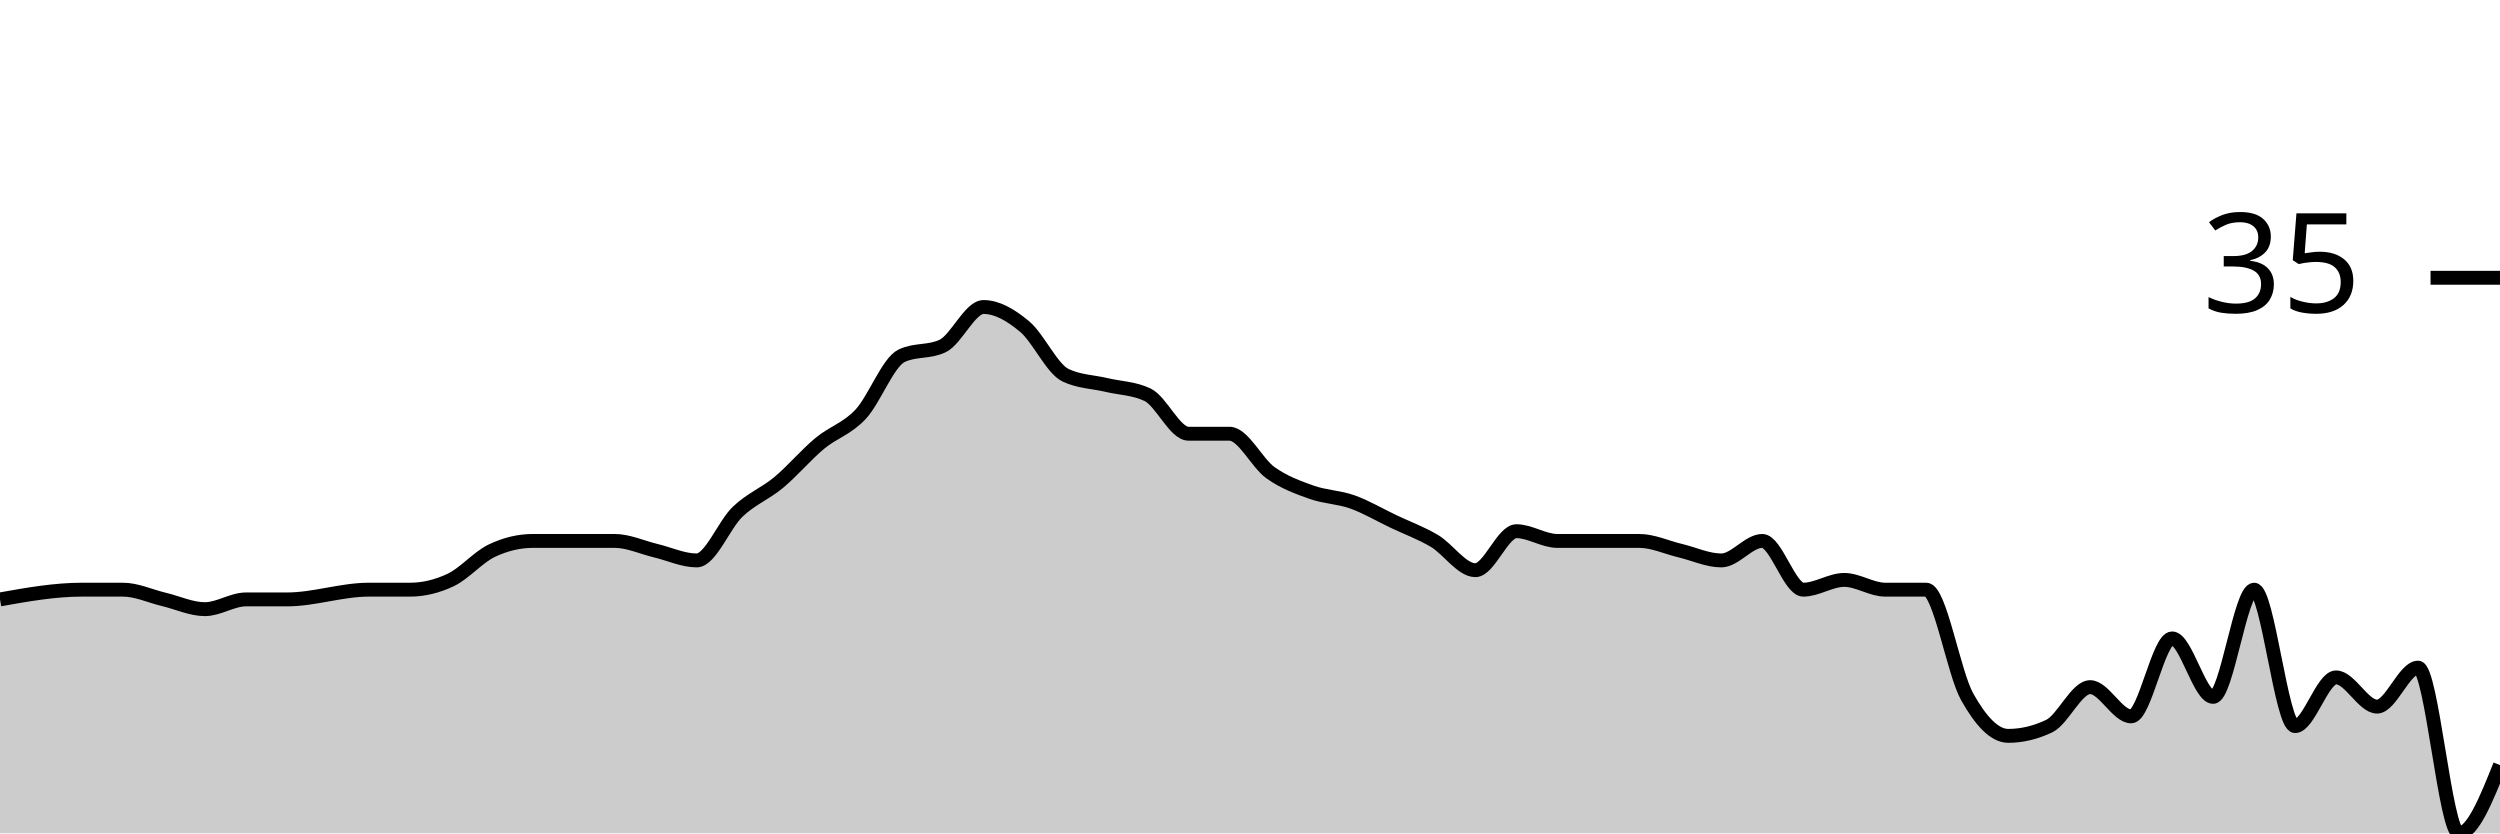
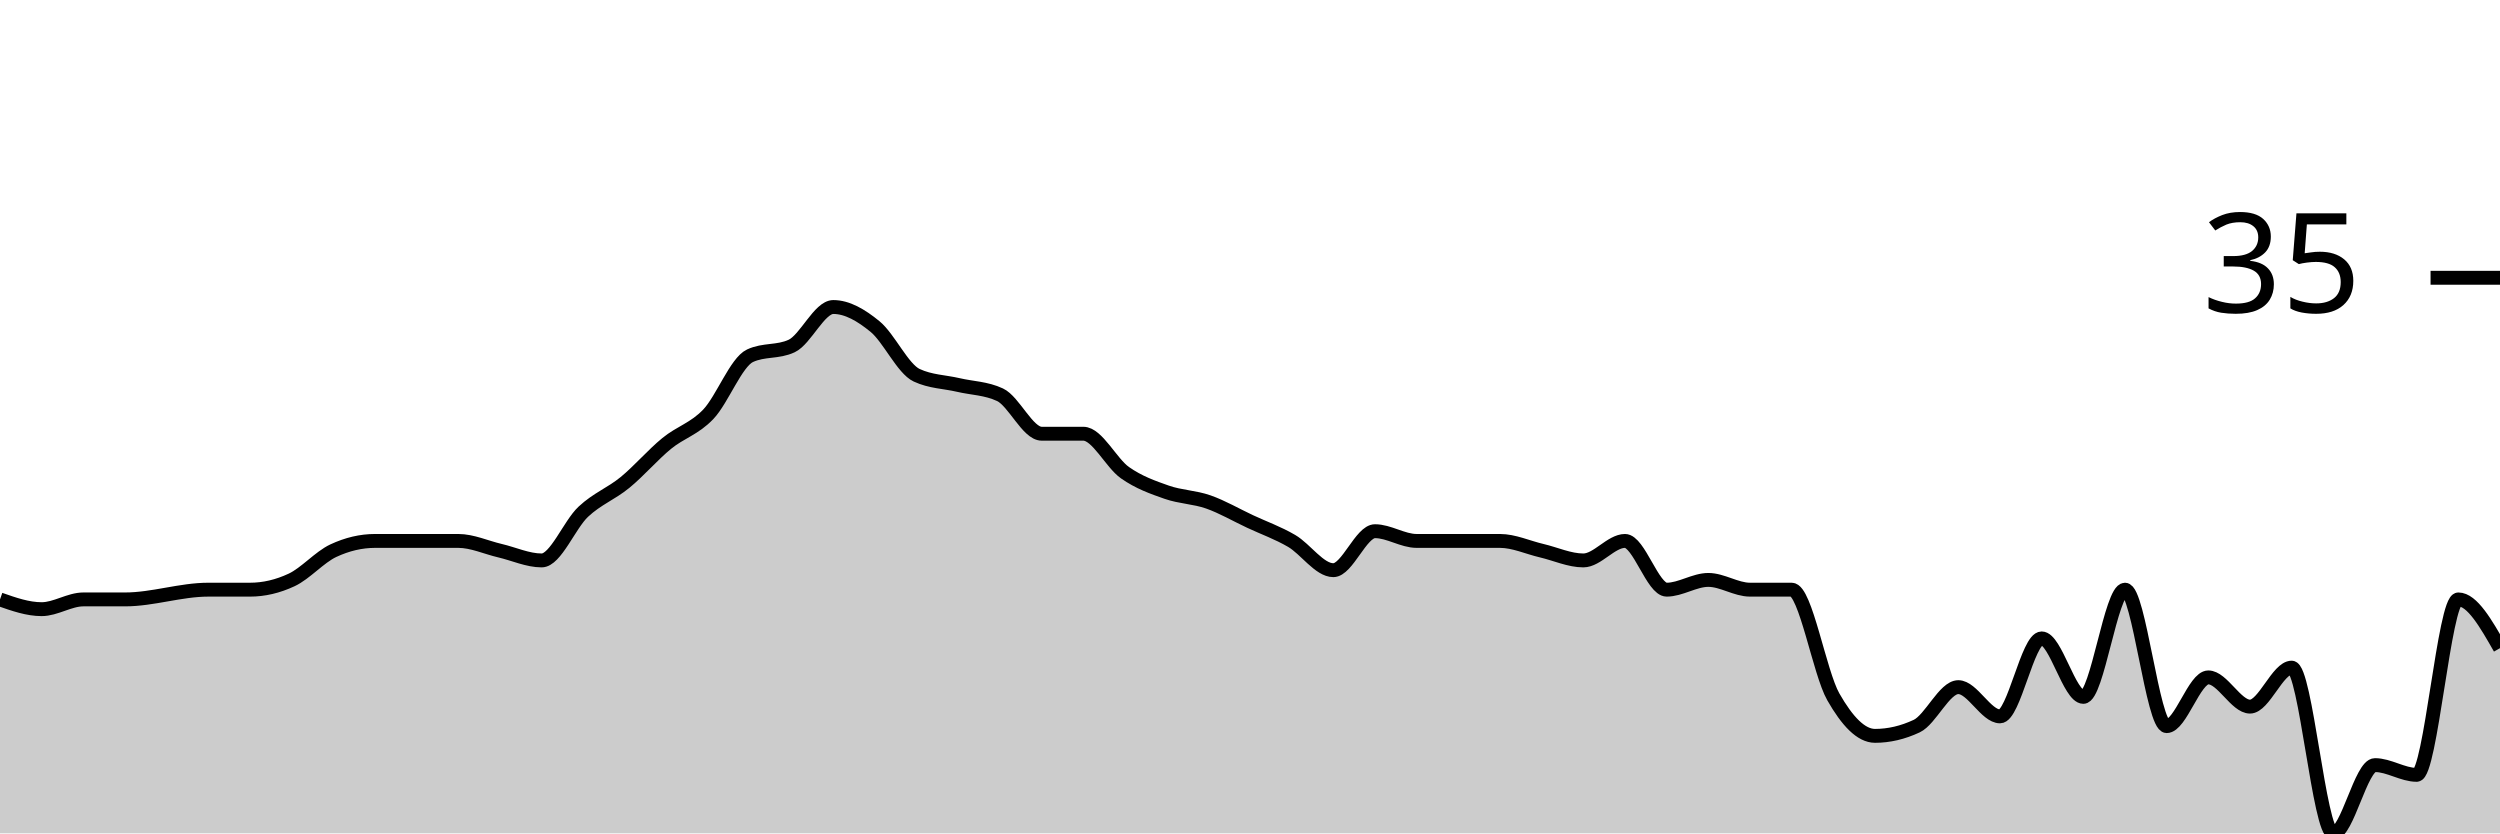
<svg xmlns="http://www.w3.org/2000/svg" viewBox="0 0 180 60">
  <g transform="translate(0,20)">
-     <path class="area" fill="rgba(0, 0, 0, 0.2)" d="M0,23.158C1.967,22.807,3.934,22.456,5.902,22.456C6.885,22.456,7.869,22.456,8.852,22.456C9.836,22.456,10.82,22.924,11.803,23.158C12.787,23.392,13.77,23.86,14.754,23.86C15.738,23.86,16.721,23.158,17.705,23.158C18.689,23.158,19.672,23.158,20.656,23.158C22.623,23.158,24.59,22.456,26.557,22.456C27.541,22.456,28.525,22.456,29.508,22.456C30.492,22.456,31.475,22.222,32.459,21.754C33.443,21.287,34.426,20.117,35.41,19.649C36.393,19.181,37.377,18.947,38.361,18.947C39.344,18.947,40.328,18.947,41.311,18.947C42.295,18.947,43.279,18.947,44.262,18.947C45.246,18.947,46.23,19.415,47.213,19.649C48.197,19.883,49.18,20.351,50.164,20.351C51.148,20.351,52.131,17.778,53.115,16.842C54.098,15.906,55.082,15.556,56.066,14.737C57.049,13.918,58.033,12.749,59.016,11.93C60,11.111,60.984,10.877,61.967,9.825C62.951,8.772,63.934,6.082,64.918,5.614C65.902,5.146,66.885,5.38,67.869,4.912C68.852,4.444,69.836,2.105,70.82,2.105C71.803,2.105,72.787,2.69,73.77,3.509C74.754,4.327,75.738,6.55,76.721,7.018C77.705,7.485,78.689,7.485,79.672,7.719C80.656,7.953,81.639,7.953,82.623,8.421C83.607,8.889,84.59,11.228,85.574,11.228C86.557,11.228,87.541,11.228,88.525,11.228C89.508,11.228,90.492,13.333,91.475,14.035C92.459,14.737,93.443,15.088,94.426,15.439C95.41,15.789,96.393,15.789,97.377,16.14C98.361,16.491,99.344,17.076,100.328,17.544C101.311,18.012,102.295,18.363,103.279,18.947C104.262,19.532,105.246,21.053,106.23,21.053C107.213,21.053,108.197,18.246,109.18,18.246C110.164,18.246,111.148,18.947,112.131,18.947C113.115,18.947,114.098,18.947,115.082,18.947C116.066,18.947,117.049,18.947,118.033,18.947C119.016,18.947,120,19.415,120.984,19.649C121.967,19.883,122.951,20.351,123.934,20.351C124.918,20.351,125.902,18.947,126.885,18.947C127.869,18.947,128.852,22.456,129.836,22.456C130.82,22.456,131.803,21.754,132.787,21.754C133.77,21.754,134.754,22.456,135.738,22.456C136.721,22.456,137.705,22.456,138.689,22.456C139.672,22.456,140.656,28.421,141.639,30.175C142.623,31.93,143.607,32.982,144.59,32.982C145.574,32.982,146.557,32.749,147.541,32.281C148.525,31.813,149.508,29.474,150.492,29.474C151.475,29.474,152.459,31.579,153.443,31.579C154.426,31.579,155.41,25.965,156.393,25.965C157.377,25.965,158.361,30.175,159.344,30.175C160.328,30.175,161.311,22.456,162.295,22.456C163.279,22.456,164.262,32.281,165.246,32.281C166.23,32.281,167.213,28.772,168.197,28.772C169.18,28.772,170.164,30.877,171.148,30.877C172.131,30.877,173.115,28.07,174.098,28.07C175.082,28.07,176.066,40,177.049,40C178.033,40,179.016,37.544,180,35.088L180,40C179.016,40,178.033,40,177.049,40C176.066,40,175.082,40,174.098,40C173.115,40,172.131,40,171.148,40C170.164,40,169.18,40,168.197,40C167.213,40,166.23,40,165.246,40C164.262,40,163.279,40,162.295,40C161.311,40,160.328,40,159.344,40C158.361,40,157.377,40,156.393,40C155.41,40,154.426,40,153.443,40C152.459,40,151.475,40,150.492,40C149.508,40,148.525,40,147.541,40C146.557,40,145.574,40,144.59,40C143.607,40,142.623,40,141.639,40C140.656,40,139.672,40,138.689,40C137.705,40,136.721,40,135.738,40C134.754,40,133.77,40,132.787,40C131.803,40,130.82,40,129.836,40C128.852,40,127.869,40,126.885,40C125.902,40,124.918,40,123.934,40C122.951,40,121.967,40,120.984,40C120,40,119.016,40,118.033,40C117.049,40,116.066,40,115.082,40C114.098,40,113.115,40,112.131,40C111.148,40,110.164,40,109.18,40C108.197,40,107.213,40,106.23,40C105.246,40,104.262,40,103.279,40C102.295,40,101.311,40,100.328,40C99.344,40,98.361,40,97.377,40C96.393,40,95.41,40,94.426,40C93.443,40,92.459,40,91.475,40C90.492,40,89.508,40,88.525,40C87.541,40,86.557,40,85.574,40C84.59,40,83.607,40,82.623,40C81.639,40,80.656,40,79.672,40C78.689,40,77.705,40,76.721,40C75.738,40,74.754,40,73.77,40C72.787,40,71.803,40,70.82,40C69.836,40,68.852,40,67.869,40C66.885,40,65.902,40,64.918,40C63.934,40,62.951,40,61.967,40C60.984,40,60,40,59.016,40C58.033,40,57.049,40,56.066,40C55.082,40,54.098,40,53.115,40C52.131,40,51.148,40,50.164,40C49.18,40,48.197,40,47.213,40C46.23,40,45.246,40,44.262,40C43.279,40,42.295,40,41.311,40C40.328,40,39.344,40,38.361,40C37.377,40,36.393,40,35.41,40C34.426,40,33.443,40,32.459,40C31.475,40,30.492,40,29.508,40C28.525,40,27.541,40,26.557,40C24.59,40,22.623,40,20.656,40C19.672,40,18.689,40,17.705,40C16.721,40,15.738,40,14.754,40C13.77,40,12.787,40,11.803,40C10.82,40,9.836,40,8.852,40C7.869,40,6.885,40,5.902,40C3.934,40,1.967,40,0,40Z" />
-     <path class="line" stroke="black" fill="none" d="M0,23.158C1.967,22.807,3.934,22.456,5.902,22.456C6.885,22.456,7.869,22.456,8.852,22.456C9.836,22.456,10.82,22.924,11.803,23.158C12.787,23.392,13.77,23.86,14.754,23.86C15.738,23.86,16.721,23.158,17.705,23.158C18.689,23.158,19.672,23.158,20.656,23.158C22.623,23.158,24.59,22.456,26.557,22.456C27.541,22.456,28.525,22.456,29.508,22.456C30.492,22.456,31.475,22.222,32.459,21.754C33.443,21.287,34.426,20.117,35.41,19.649C36.393,19.181,37.377,18.947,38.361,18.947C39.344,18.947,40.328,18.947,41.311,18.947C42.295,18.947,43.279,18.947,44.262,18.947C45.246,18.947,46.23,19.415,47.213,19.649C48.197,19.883,49.18,20.351,50.164,20.351C51.148,20.351,52.131,17.778,53.115,16.842C54.098,15.906,55.082,15.556,56.066,14.737C57.049,13.918,58.033,12.749,59.016,11.93C60,11.111,60.984,10.877,61.967,9.825C62.951,8.772,63.934,6.082,64.918,5.614C65.902,5.146,66.885,5.38,67.869,4.912C68.852,4.444,69.836,2.105,70.82,2.105C71.803,2.105,72.787,2.69,73.77,3.509C74.754,4.327,75.738,6.55,76.721,7.018C77.705,7.485,78.689,7.485,79.672,7.719C80.656,7.953,81.639,7.953,82.623,8.421C83.607,8.889,84.59,11.228,85.574,11.228C86.557,11.228,87.541,11.228,88.525,11.228C89.508,11.228,90.492,13.333,91.475,14.035C92.459,14.737,93.443,15.088,94.426,15.439C95.41,15.789,96.393,15.789,97.377,16.14C98.361,16.491,99.344,17.076,100.328,17.544C101.311,18.012,102.295,18.363,103.279,18.947C104.262,19.532,105.246,21.053,106.23,21.053C107.213,21.053,108.197,18.246,109.18,18.246C110.164,18.246,111.148,18.947,112.131,18.947C113.115,18.947,114.098,18.947,115.082,18.947C116.066,18.947,117.049,18.947,118.033,18.947C119.016,18.947,120,19.415,120.984,19.649C121.967,19.883,122.951,20.351,123.934,20.351C124.918,20.351,125.902,18.947,126.885,18.947C127.869,18.947,128.852,22.456,129.836,22.456C130.82,22.456,131.803,21.754,132.787,21.754C133.77,21.754,134.754,22.456,135.738,22.456C136.721,22.456,137.705,22.456,138.689,22.456C139.672,22.456,140.656,28.421,141.639,30.175C142.623,31.93,143.607,32.982,144.59,32.982C145.574,32.982,146.557,32.749,147.541,32.281C148.525,31.813,149.508,29.474,150.492,29.474C151.475,29.474,152.459,31.579,153.443,31.579C154.426,31.579,155.41,25.965,156.393,25.965C157.377,25.965,158.361,30.175,159.344,30.175C160.328,30.175,161.311,22.456,162.295,22.456C163.279,22.456,164.262,32.281,165.246,32.281C166.23,32.281,167.213,28.772,168.197,28.772C169.18,28.772,170.164,30.877,171.148,30.877C172.131,30.877,173.115,28.07,174.098,28.07C175.082,28.07,176.066,40,177.049,40C178.033,40,179.016,37.544,180,35.088" />
+     <path class="area" fill="rgba(0, 0, 0, 0.2)" d="M0,23.158C1,23.509,2,23.86,3,23.86C4,23.86,5,23.158,6,23.158C7,23.158,8,23.158,9,23.158C11,23.158,13,22.456,15,22.456C16,22.456,17,22.456,18,22.456C19,22.456,20,22.222,21,21.754C22,21.287,23,20.117,24,19.649C25,19.181,26,18.947,27,18.947C28,18.947,29,18.947,30,18.947C31,18.947,32,18.947,33,18.947C34,18.947,35,19.415,36,19.649C37,19.883,38,20.351,39,20.351C40,20.351,41,17.778,42,16.842C43,15.906,44,15.556,45,14.737C46,13.918,47,12.749,48,11.93C49,11.111,50,10.877,51,9.825C52,8.772,53,6.082,54,5.614C55,5.146,56,5.38,57,4.912C58,4.444,59,2.105,60,2.105C61,2.105,62,2.69,63,3.509C64,4.327,65,6.55,66,7.018C67,7.485,68,7.485,69,7.719C70,7.953,71,7.953,72,8.421C73,8.889,74,11.228,75,11.228C76,11.228,77,11.228,78,11.228C79,11.228,80,13.333,81,14.035C82,14.737,83,15.088,84,15.439C85,15.789,86,15.789,87,16.14C88,16.491,89,17.076,90,17.544C91,18.012,92,18.363,93,18.947C94,19.532,95,21.053,96,21.053C97,21.053,98,18.246,99,18.246C100,18.246,101,18.947,102,18.947C103,18.947,104,18.947,105,18.947C106,18.947,107,18.947,108,18.947C109,18.947,110,19.415,111,19.649C112,19.883,113,20.351,114,20.351C115,20.351,116,18.947,117,18.947C118,18.947,119,22.456,120,22.456C121,22.456,122,21.754,123,21.754C124,21.754,125,22.456,126,22.456C127,22.456,128,22.456,129,22.456C130,22.456,131,28.421,132,30.175C133,31.93,134,32.982,135,32.982C136,32.982,137,32.749,138,32.281C139,31.813,140,29.474,141,29.474C142,29.474,143,31.579,144,31.579C145,31.579,146,25.965,147,25.965C148,25.965,149,30.175,150,30.175C151,30.175,152,22.456,153,22.456C154,22.456,155,32.281,156,32.281C157,32.281,158,28.772,159,28.772C160,28.772,161,30.877,162,30.877C163,30.877,164,28.07,165,28.07C166,28.07,167,40,168,40C169,40,170,35.088,171,35.088C172,35.088,173,35.789,174,35.789C175,35.789,176,23.158,177,23.158C178,23.158,179,24.912,180,26.667L180,40C179,40,178,40,177,40C176,40,175,40,174,40C173,40,172,40,171,40C170,40,169,40,168,40C167,40,166,40,165,40C164,40,163,40,162,40C161,40,160,40,159,40C158,40,157,40,156,40C155,40,154,40,153,40C152,40,151,40,150,40C149,40,148,40,147,40C146,40,145,40,144,40C143,40,142,40,141,40C140,40,139,40,138,40C137,40,136,40,135,40C134,40,133,40,132,40C131,40,130,40,129,40C128,40,127,40,126,40C125,40,124,40,123,40C122,40,121,40,120,40C119,40,118,40,117,40C116,40,115,40,114,40C113,40,112,40,111,40C110,40,109,40,108,40C107,40,106,40,105,40C104,40,103,40,102,40C101,40,100,40,99,40C98,40,97,40,96,40C95,40,94,40,93,40C92,40,91,40,90,40C89,40,88,40,87,40C86,40,85,40,84,40C83,40,82,40,81,40C80,40,79,40,78,40C77,40,76,40,75,40C74,40,73,40,72,40C71,40,70,40,69,40C68,40,67,40,66,40C65,40,64,40,63,40C62,40,61,40,60,40C59,40,58,40,57,40C56,40,55,40,54,40C53,40,52,40,51,40C50,40,49,40,48,40C47,40,46,40,45,40C44,40,43,40,42,40C41,40,40,40,39,40C38,40,37,40,36,40C35,40,34,40,33,40C32,40,31,40,30,40C29,40,28,40,27,40C26,40,25,40,24,40C23,40,22,40,21,40C20,40,19,40,18,40C17,40,16,40,15,40C13,40,11,40,9,40C8,40,7,40,6,40C5,40,4,40,3,40C2,40,1,40,0,40Z" />
+     <path class="line" stroke="black" fill="none" d="M0,23.158C1,23.509,2,23.86,3,23.86C4,23.86,5,23.158,6,23.158C7,23.158,8,23.158,9,23.158C11,23.158,13,22.456,15,22.456C16,22.456,17,22.456,18,22.456C19,22.456,20,22.222,21,21.754C22,21.287,23,20.117,24,19.649C25,19.181,26,18.947,27,18.947C28,18.947,29,18.947,30,18.947C31,18.947,32,18.947,33,18.947C34,18.947,35,19.415,36,19.649C37,19.883,38,20.351,39,20.351C40,20.351,41,17.778,42,16.842C43,15.906,44,15.556,45,14.737C46,13.918,47,12.749,48,11.93C49,11.111,50,10.877,51,9.825C52,8.772,53,6.082,54,5.614C55,5.146,56,5.38,57,4.912C58,4.444,59,2.105,60,2.105C61,2.105,62,2.69,63,3.509C64,4.327,65,6.55,66,7.018C67,7.485,68,7.485,69,7.719C70,7.953,71,7.953,72,8.421C73,8.889,74,11.228,75,11.228C76,11.228,77,11.228,78,11.228C79,11.228,80,13.333,81,14.035C82,14.737,83,15.088,84,15.439C85,15.789,86,15.789,87,16.14C88,16.491,89,17.076,90,17.544C91,18.012,92,18.363,93,18.947C94,19.532,95,21.053,96,21.053C97,21.053,98,18.246,99,18.246C100,18.246,101,18.947,102,18.947C103,18.947,104,18.947,105,18.947C106,18.947,107,18.947,108,18.947C109,18.947,110,19.415,111,19.649C112,19.883,113,20.351,114,20.351C115,20.351,116,18.947,117,18.947C118,18.947,119,22.456,120,22.456C121,22.456,122,21.754,123,21.754C124,21.754,125,22.456,126,22.456C127,22.456,128,22.456,129,22.456C130,22.456,131,28.421,132,30.175C133,31.93,134,32.982,135,32.982C136,32.982,137,32.749,138,32.281C139,31.813,140,29.474,141,29.474C142,29.474,143,31.579,144,31.579C145,31.579,146,25.965,147,25.965C148,25.965,149,30.175,150,30.175C151,30.175,152,22.456,153,22.456C154,22.456,155,32.281,156,32.281C157,32.281,158,28.772,159,28.772C160,28.772,161,30.877,162,30.877C163,30.877,164,28.07,165,28.07C166,28.07,167,40,168,40C169,40,170,35.088,171,35.088C172,35.088,173,35.789,174,35.789C175,35.789,176,23.158,177,23.158C178,23.158,179,24.912,180,26.667" />
    <path class="axis-ceiling" stroke-width="1" stroke="black" fill="none" d="M175,0L180,0" />
    <text class="axis-ceiling-label" font-family="sans-serif" text-anchor="end" font-size="10px" x="170" y="2.5">35</text>
  </g>
</svg>
